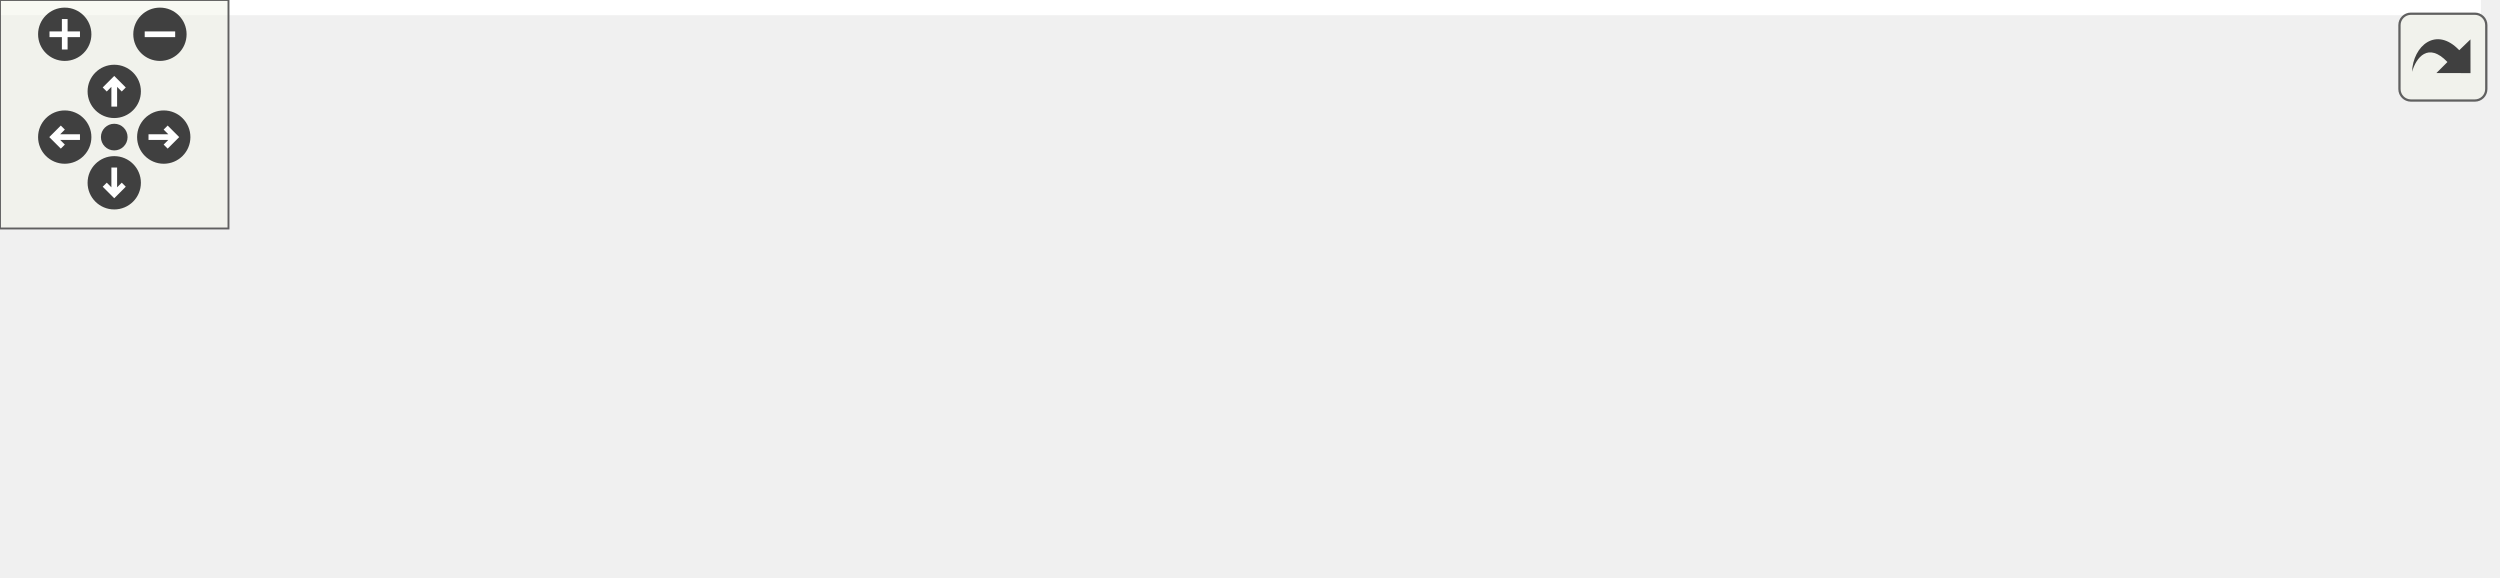
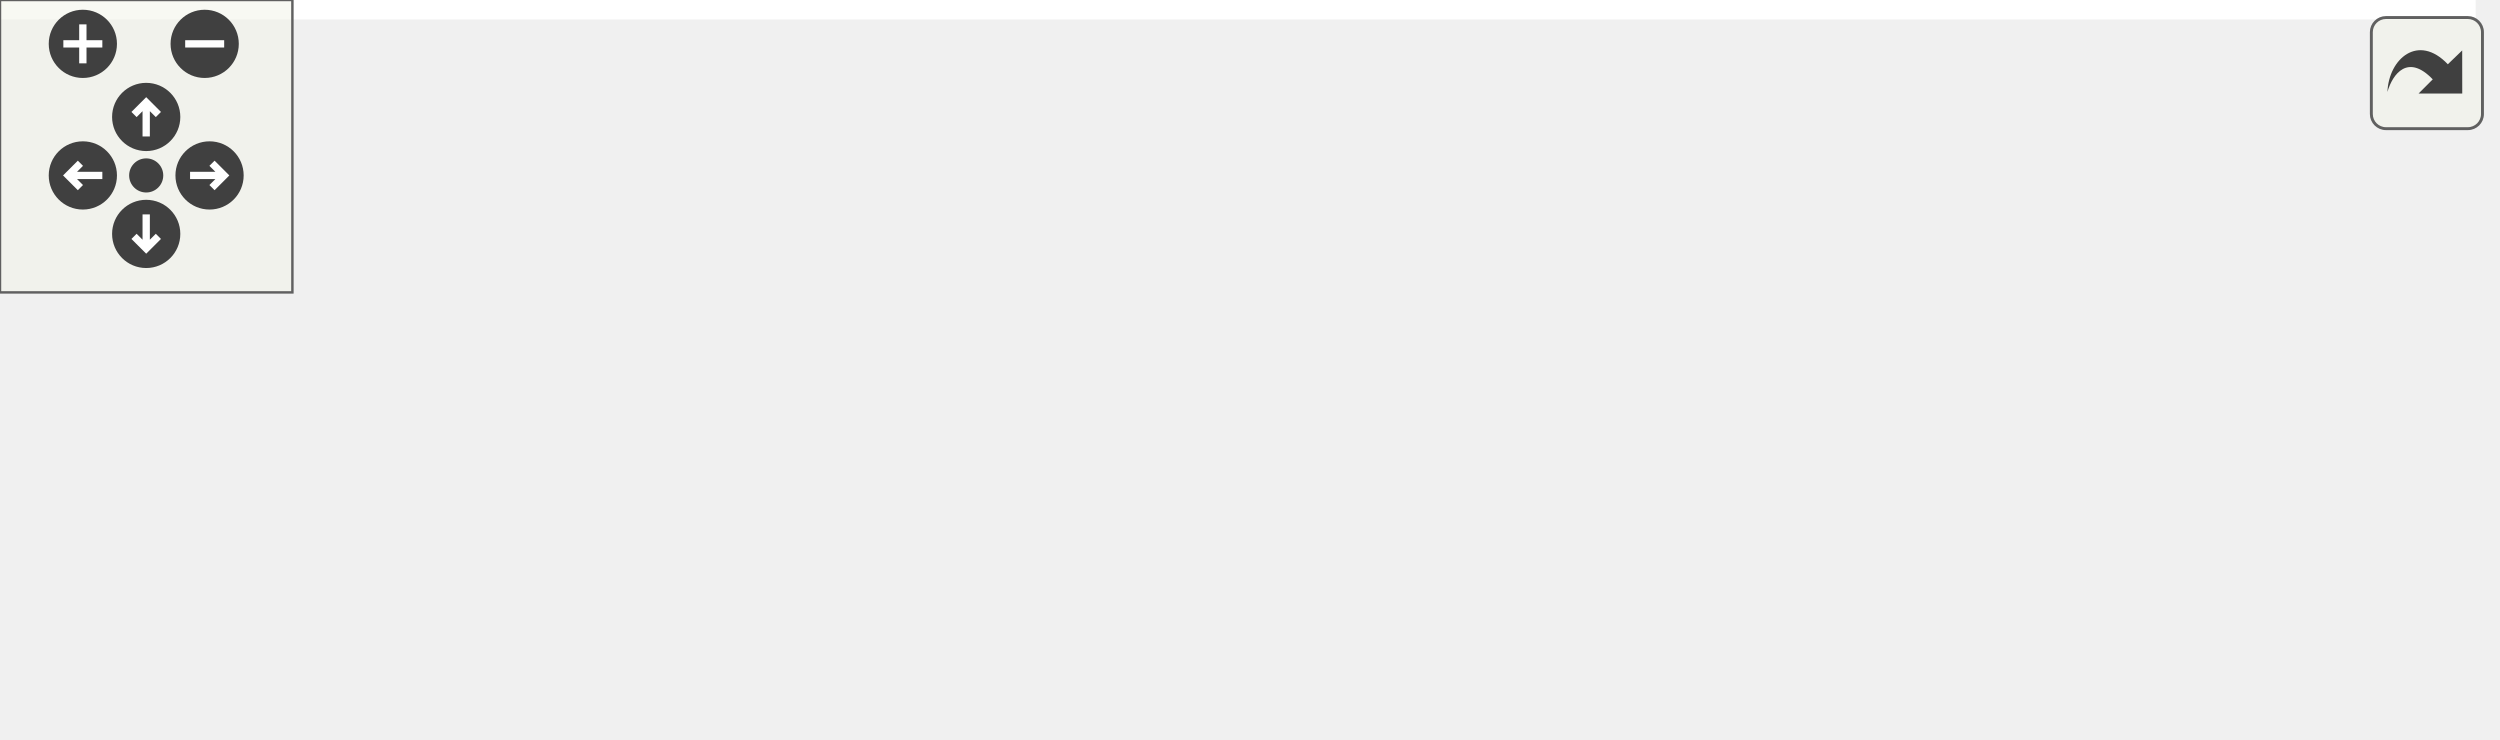
<svg xmlns="http://www.w3.org/2000/svg" xmlns:xlink="http://www.w3.org/1999/xlink" id="main" version="1.1" xml:space="preserve">
  <style type="text/css">
.edge:hover path { stroke: red; }
.edge:hover polygon { stroke: red; fill: red; }
</style>
  <defs>
    <circle id="rim" cx="0" cy="0" r="7" />
    <circle id="rim2" cx="0" cy="0" r="3.5" />
    <g id="zoomPlus">
      <use xlink:href="#rim" fill="#404040">
        <set attributeName="fill" to="#808080" begin="zoomplus.mouseover" end="zoomplus.mouseout" />
      </use>
      <path d="M-4,0h8M0,-4v8" fill="none" stroke="white" stroke-width="1.5" pointer-events="none" />
    </g>
    <g id="zoomMin">
      <use xlink:href="#rim" fill="#404040">
        <set attributeName="fill" to="#808080" begin="zoomminus.mouseover" end="zoomminus.mouseout" />
      </use>
      <path d="M-4,0h8" fill="none" stroke="white" stroke-width="1.5" pointer-events="none" />
    </g>
    <g id="dirArrow">
      <path fill="none" stroke="white" stroke-width="1.5" d="M0,-3.0v7 M-2.5,-0.5L0,-3.0L2.5,-0.5" />
    </g>
    <g id="resetDef">
      <use xlink:href="#rim2" fill="#404040">
        <set attributeName="fill" to="#808080" begin="reset.mouseover" end="reset.mouseout" />
      </use>
    </g>
  </defs>
  <svg id="graph" class="graph">
    <g id="viewport">
-       <polygon fill="white" stroke="transparent" points="-4,4 -4,-91 651.5,-91 651.5,4 -4,4" />
+       <polygon fill="white" stroke="transparent" points="-4,4 -4,-91 508,-91 508,4 -4,4" />
      <g id="node1" class="node">
        <g id="a_node1">
          <a xlink:title=" ">
-             <polygon fill="#bfbfbf" stroke="black" points="146.5,-67.5 146.5,-86.5 277.5,-86.5 277.5,-67.5 146.5,-67.5" />
-             <text text-anchor="middle" x="212" y="-74.5" font-family="Helvetica,sans-Serif" font-size="10.00">road_network_builder.h</text>
+             <polygon fill="#bfbfbf" stroke="black" points="88.5,-67.5 88.5,-86.5 219.5,-86.5 219.5,-67.5 88.5,-67.5" />
+             <text text-anchor="middle" x="154" y="-74.5" font-family="Helvetica,sans-Serif" font-size="10.00">road_network_builder.h</text>
          </a>
        </g>
      </g>
      <g id="node2" class="node">
        <g id="a_node2">
          <a xlink:title=" ">
            <polygon fill="white" stroke="#bfbfbf" points="0,-6 0,-25 38,-25 38,-6 0,-6" />
            <text text-anchor="middle" x="19" y="-13" font-family="Helvetica,sans-Serif" font-size="10.00">map</text>
          </a>
        </g>
      </g>
      <g id="edge1" class="edge">
-         <path fill="none" stroke="midnightblue" d="M171.56,-67.49C137.68,-59.77 88.35,-47.14 47,-31 45.8,-30.53 44.57,-30.02 43.35,-29.49" />
-         <polygon fill="midnightblue" stroke="midnightblue" points="44.66,-26.24 34.13,-25.08 41.64,-32.55 44.66,-26.24" />
+         <path fill="none" stroke="midnightblue" d="M132.05,-67.37C110.27,-58.66 76.02,-44.59 47,-31 46.01,-30.54 45,-30.06 43.99,-29.56" />
+         <polygon fill="midnightblue" stroke="midnightblue" points="45.39,-26.35 34.88,-25 42.26,-32.61 45.39,-26.35" />
      </g>
      <g id="node3" class="node">
        <g id="a_node3">
          <a xlink:title=" ">
            <polygon fill="white" stroke="#bfbfbf" points="56,-6 56,-25 114,-25 114,-6 56,-6" />
            <text text-anchor="middle" x="85" y="-13" font-family="Helvetica,sans-Serif" font-size="10.00">memory</text>
          </a>
        </g>
      </g>
      <g id="edge2" class="edge">
-         <path fill="none" stroke="midnightblue" d="M193.8,-67.48C172.49,-57.49 136.97,-40.85 112.34,-29.31" />
-         <polygon fill="midnightblue" stroke="midnightblue" points="113.7,-26.08 103.16,-25.01 110.73,-32.42 113.7,-26.08" />
+         <path fill="none" stroke="midnightblue" d="M144.11,-67.48C133.35,-58.2 115.93,-43.17 102.78,-31.83" />
+         <polygon fill="midnightblue" stroke="midnightblue" points="104.73,-28.89 94.87,-25.01 100.16,-34.19 104.73,-28.89" />
      </g>
      <g id="node4" class="node">
        <g id="a_node4">
          <a xlink:title=" ">
            <polygon fill="white" stroke="#bfbfbf" points="132,-6 132,-25 176,-25 176,-6 132,-6" />
            <text text-anchor="middle" x="154" y="-13" font-family="Helvetica,sans-Serif" font-size="10.00">string</text>
          </a>
        </g>
      </g>
      <g id="edge3" class="edge">
-         <path fill="none" stroke="midnightblue" d="M203.69,-67.48C194.82,-58.37 180.55,-43.74 169.58,-32.48" />
-         <polygon fill="midnightblue" stroke="midnightblue" points="171.78,-29.73 162.29,-25.01 166.77,-34.61 171.78,-29.73" />
+         <path fill="none" stroke="midnightblue" d="M154,-67.48C154,-59.08 154,-45.98 154,-35.16" />
+         <polygon fill="midnightblue" stroke="midnightblue" points="157.5,-35.01 154,-25.01 150.5,-35.01 157.5,-35.01" />
      </g>
      <g id="node5" class="node">
        <g id="a_node5">
          <a xlink:title=" ">
            <polygon fill="white" stroke="#bfbfbf" points="194.5,-6 194.5,-25 345.5,-25 345.5,-6 194.5,-6" />
            <text text-anchor="middle" x="270" y="-13" font-family="Helvetica,sans-Serif" font-size="10.00">maliput/api/road_network.h</text>
          </a>
        </g>
      </g>
      <g id="edge4" class="edge">
-         <path fill="none" stroke="midnightblue" d="M220.31,-67.48C229.18,-58.37 243.45,-43.74 254.42,-32.48" />
-         <polygon fill="midnightblue" stroke="midnightblue" points="257.23,-34.61 261.71,-25.01 252.22,-29.73 257.23,-34.61" />
+         <path fill="none" stroke="midnightblue" d="M170.62,-67.48C189.92,-57.58 221.96,-41.14 244.43,-29.62" />
+         <polygon fill="midnightblue" stroke="midnightblue" points="246.11,-32.69 253.41,-25.01 242.92,-26.46 246.11,-32.69" />
      </g>
      <g id="node6" class="node">
        <g id="a_node6">
          <a xlink:title=" ">
            <polygon fill="white" stroke="#bfbfbf" points="364,-0.5 364,-30.5 504,-30.5 504,-0.5 364,-0.5" />
            <text text-anchor="start" x="372" y="-18.5" font-family="Helvetica,sans-Serif" font-size="10.00">maliput/common/maliput</text>
            <text text-anchor="middle" x="434" y="-7.5" font-family="Helvetica,sans-Serif" font-size="10.00">_copyable.h</text>
          </a>
        </g>
      </g>
      <g id="edge5" class="edge">
-         <path fill="none" stroke="midnightblue" d="M243.81,-67.48C277.11,-58.55 330.24,-44.31 371.9,-33.14" />
-         <polygon fill="midnightblue" stroke="midnightblue" points="372.93,-36.49 381.68,-30.52 371.11,-29.73 372.93,-36.49" />
-       </g>
-       <g id="node7" class="node">
-         <g id="a_node7">
-           <a xlink:title=" ">
-             <polygon fill="white" stroke="#bfbfbf" points="522.5,-0.5 522.5,-30.5 647.5,-30.5 647.5,-0.5 522.5,-0.5" />
-             <text text-anchor="start" x="530.5" y="-18.5" font-family="Helvetica,sans-Serif" font-size="10.00">maliput_sparse/loader</text>
-             <text text-anchor="middle" x="585" y="-7.5" font-family="Helvetica,sans-Serif" font-size="10.00">/config.h</text>
-           </a>
-         </g>
-       </g>
-       <g id="edge6" class="edge">
-         <path fill="none" stroke="midnightblue" d="M275.28,-67.48C334.09,-59.35 424.35,-46.33 512.32,-31.07" />
-         <polygon fill="midnightblue" stroke="midnightblue" points="512.96,-34.51 522.21,-29.34 511.75,-27.61 512.96,-34.51" />
+         <path fill="none" stroke="midnightblue" d="M194.12,-67.48C236.74,-58.42 305.12,-43.89 357.99,-32.65" />
+         <polygon fill="midnightblue" stroke="midnightblue" points="358.96,-36.03 368.01,-30.52 357.5,-29.18 358.96,-36.03" />
      </g>
    </g>
  </svg>
  <g id="navigator" transform="translate(0 0)" fill="#404254">
    <rect fill="#f2f5e9" fill-opacity="0.5" stroke="#606060" stroke-width=".5" x="0" y="0" width="60" height="60" />
    <use id="zoomplus" xlink:href="#zoomPlus" x="17" y="9" />
    <use id="zoomminus" xlink:href="#zoomMin" x="42" y="9" />
    <use id="reset" xlink:href="#resetDef" x="30" y="36" />
    <g id="arrowUp" xlink:href="#dirArrow" transform="translate(30 24)">
      <use xlink:href="#rim" fill="#404040">
        <set attributeName="fill" to="#808080" begin="arrowUp.mouseover" end="arrowUp.mouseout" />
      </use>
      <path fill="none" stroke="white" stroke-width="1.5" d="M0,-3.0v7 M-2.5,-0.5L0,-3.0L2.5,-0.5" />
    </g>
    <g id="arrowRight" xlink:href="#dirArrow" transform="rotate(90) translate(36 -43)">
      <use xlink:href="#rim" fill="#404040">
        <set attributeName="fill" to="#808080" begin="arrowRight.mouseover" end="arrowRight.mouseout" />
      </use>
      <path fill="none" stroke="white" stroke-width="1.5" d="M0,-3.0v7 M-2.5,-0.5L0,-3.0L2.5,-0.5" />
    </g>
    <g id="arrowDown" xlink:href="#dirArrow" transform="rotate(180) translate(-30 -48)">
      <use xlink:href="#rim" fill="#404040">
        <set attributeName="fill" to="#808080" begin="arrowDown.mouseover" end="arrowDown.mouseout" />
      </use>
      <path fill="none" stroke="white" stroke-width="1.5" d="M0,-3.0v7 M-2.5,-0.5L0,-3.0L2.5,-0.5" />
    </g>
    <g id="arrowLeft" xlink:href="#dirArrow" transform="rotate(270) translate(-36 17)">
      <use xlink:href="#rim" fill="#404040">
        <set attributeName="fill" to="#808080" begin="arrowLeft.mouseover" end="arrowLeft.mouseout" />
      </use>
      <path fill="none" stroke="white" stroke-width="1.5" d="M0,-3.0v7 M-2.5,-0.5L0,-3.0L2.5,-0.5" />
    </g>
  </g>
  <svg viewBox="0 0 15 15" width="100%" height="30px" preserveAspectRatio="xMaxYMin meet">
    <g id="arrow_out" transform="scale(0.3 0.3)">
      <a xlink:href="road__network__builder_8h__incl_org.svg" target="_base">
        <rect id="button" ry="5" rx="5" y="6" x="6" height="38" width="38" fill="#f2f5e9" fill-opacity="0.5" stroke="#606060" stroke-width="1.0" />
        <path id="arrow" d="M 11.5,31.437 C 11.94,20.098 22.043,11.323 32.159,21.979 L 37.069,17.246 C 37.069,17.246 37.088,32 37.088,32 L 22.16,31.978 C 22.16,31.978 26.998,27.14 26.998,27.14 C 18.529,18.264 13.292,25.23 11.5,31.437 z" style="fill:#404040;" />
      </a>
    </g>
  </svg>
</svg>
